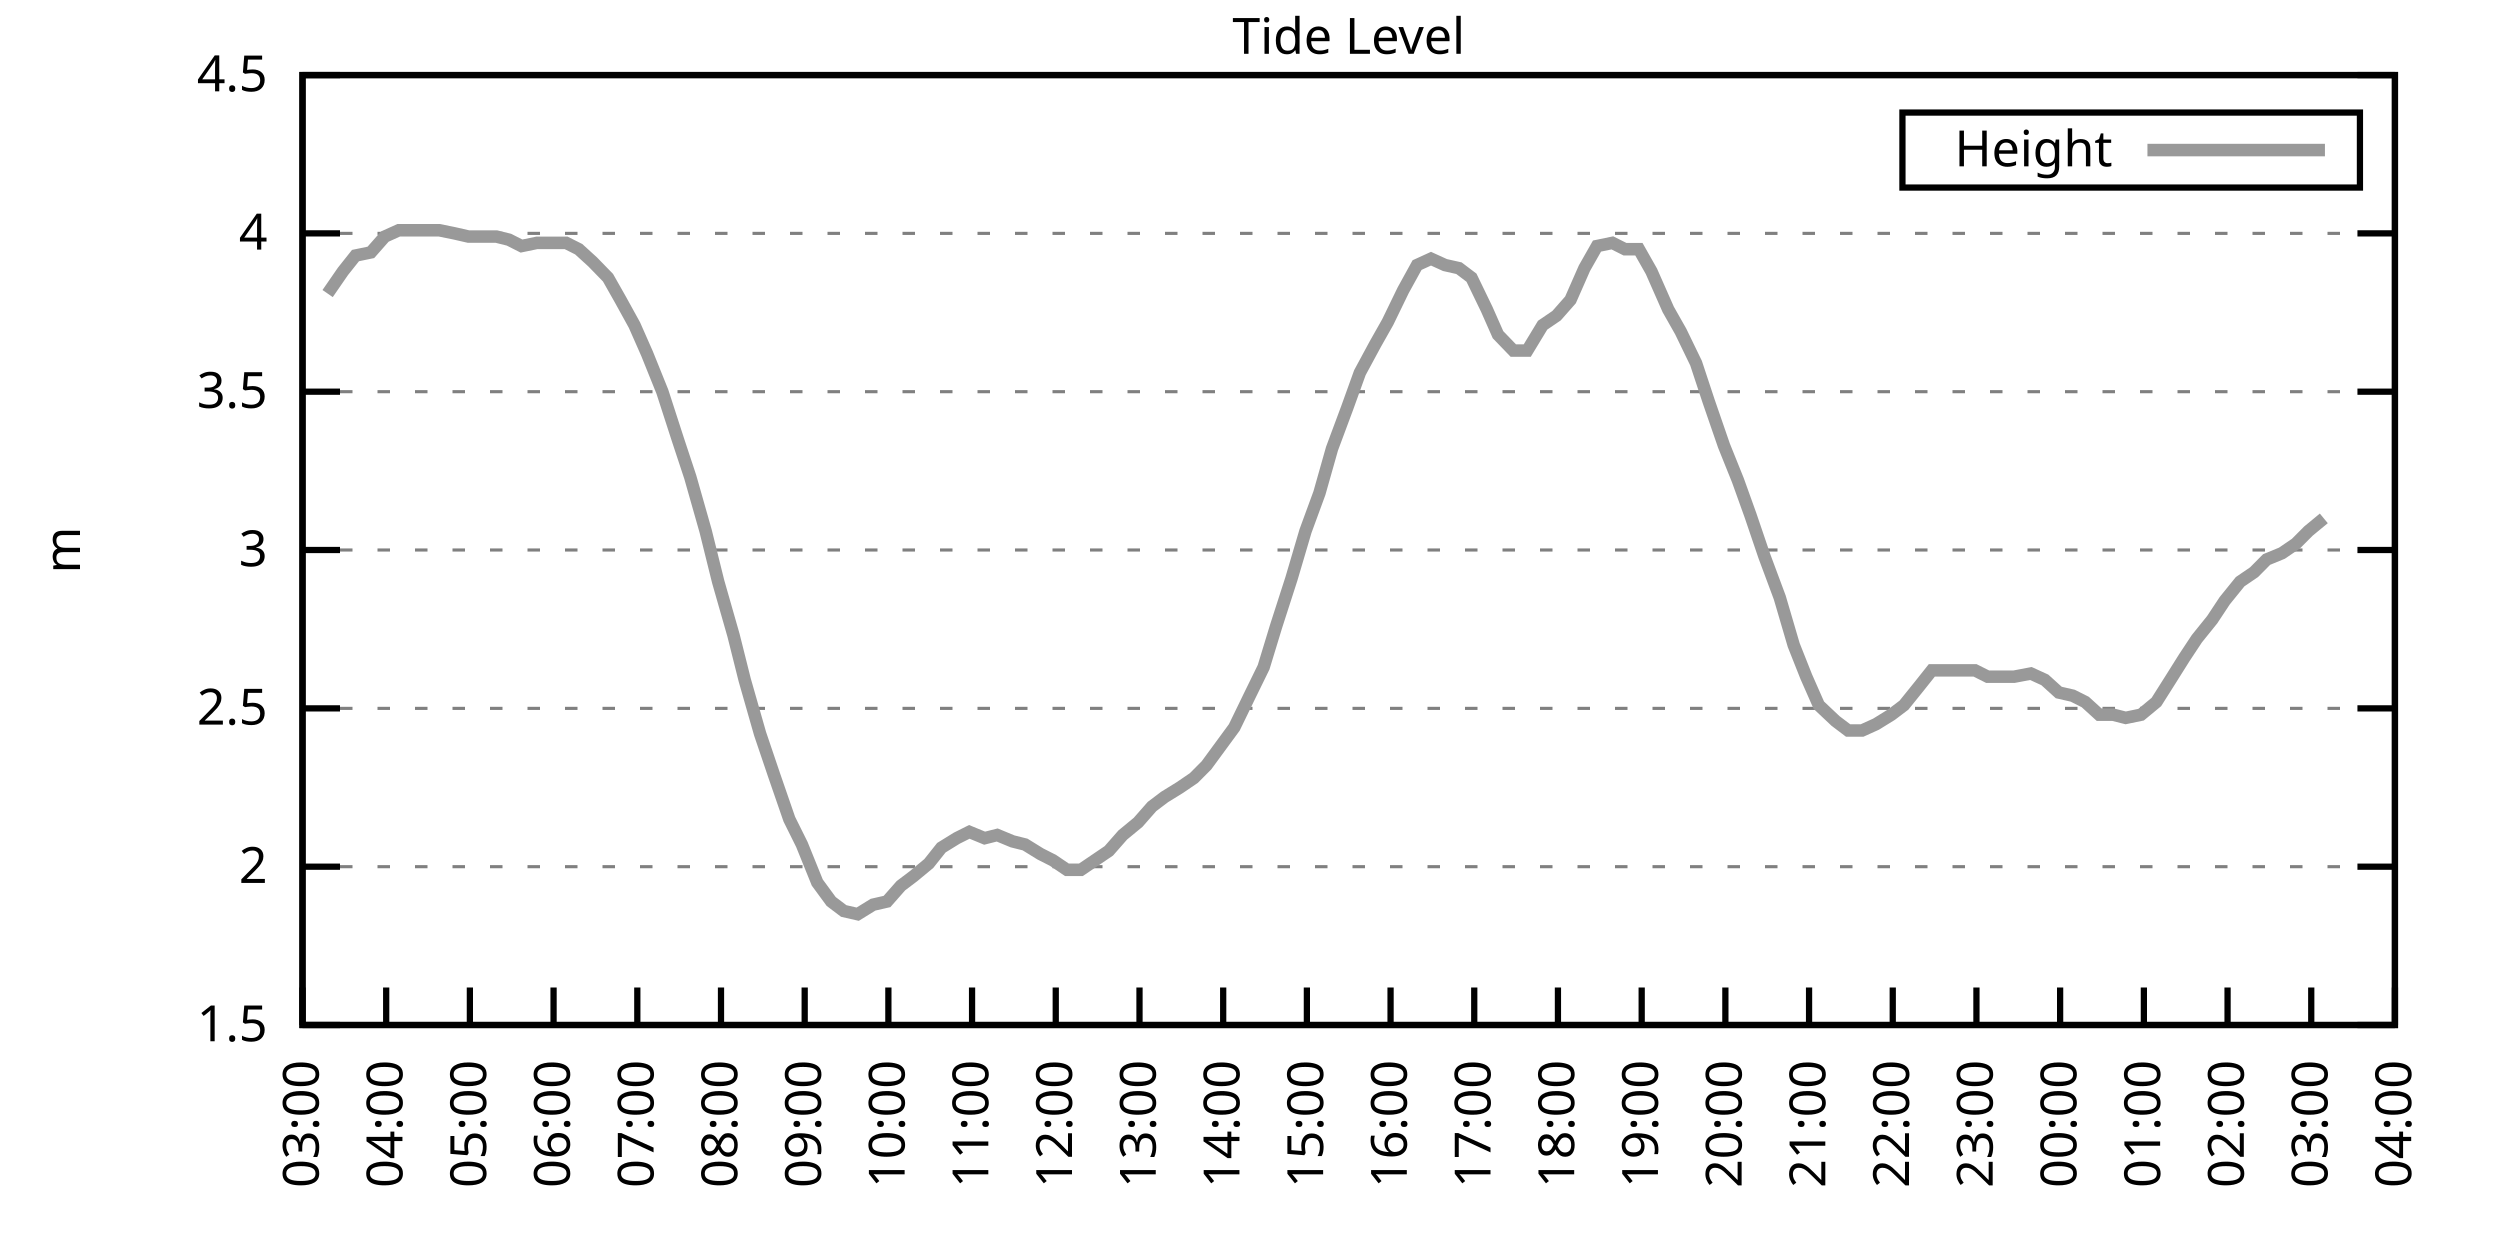
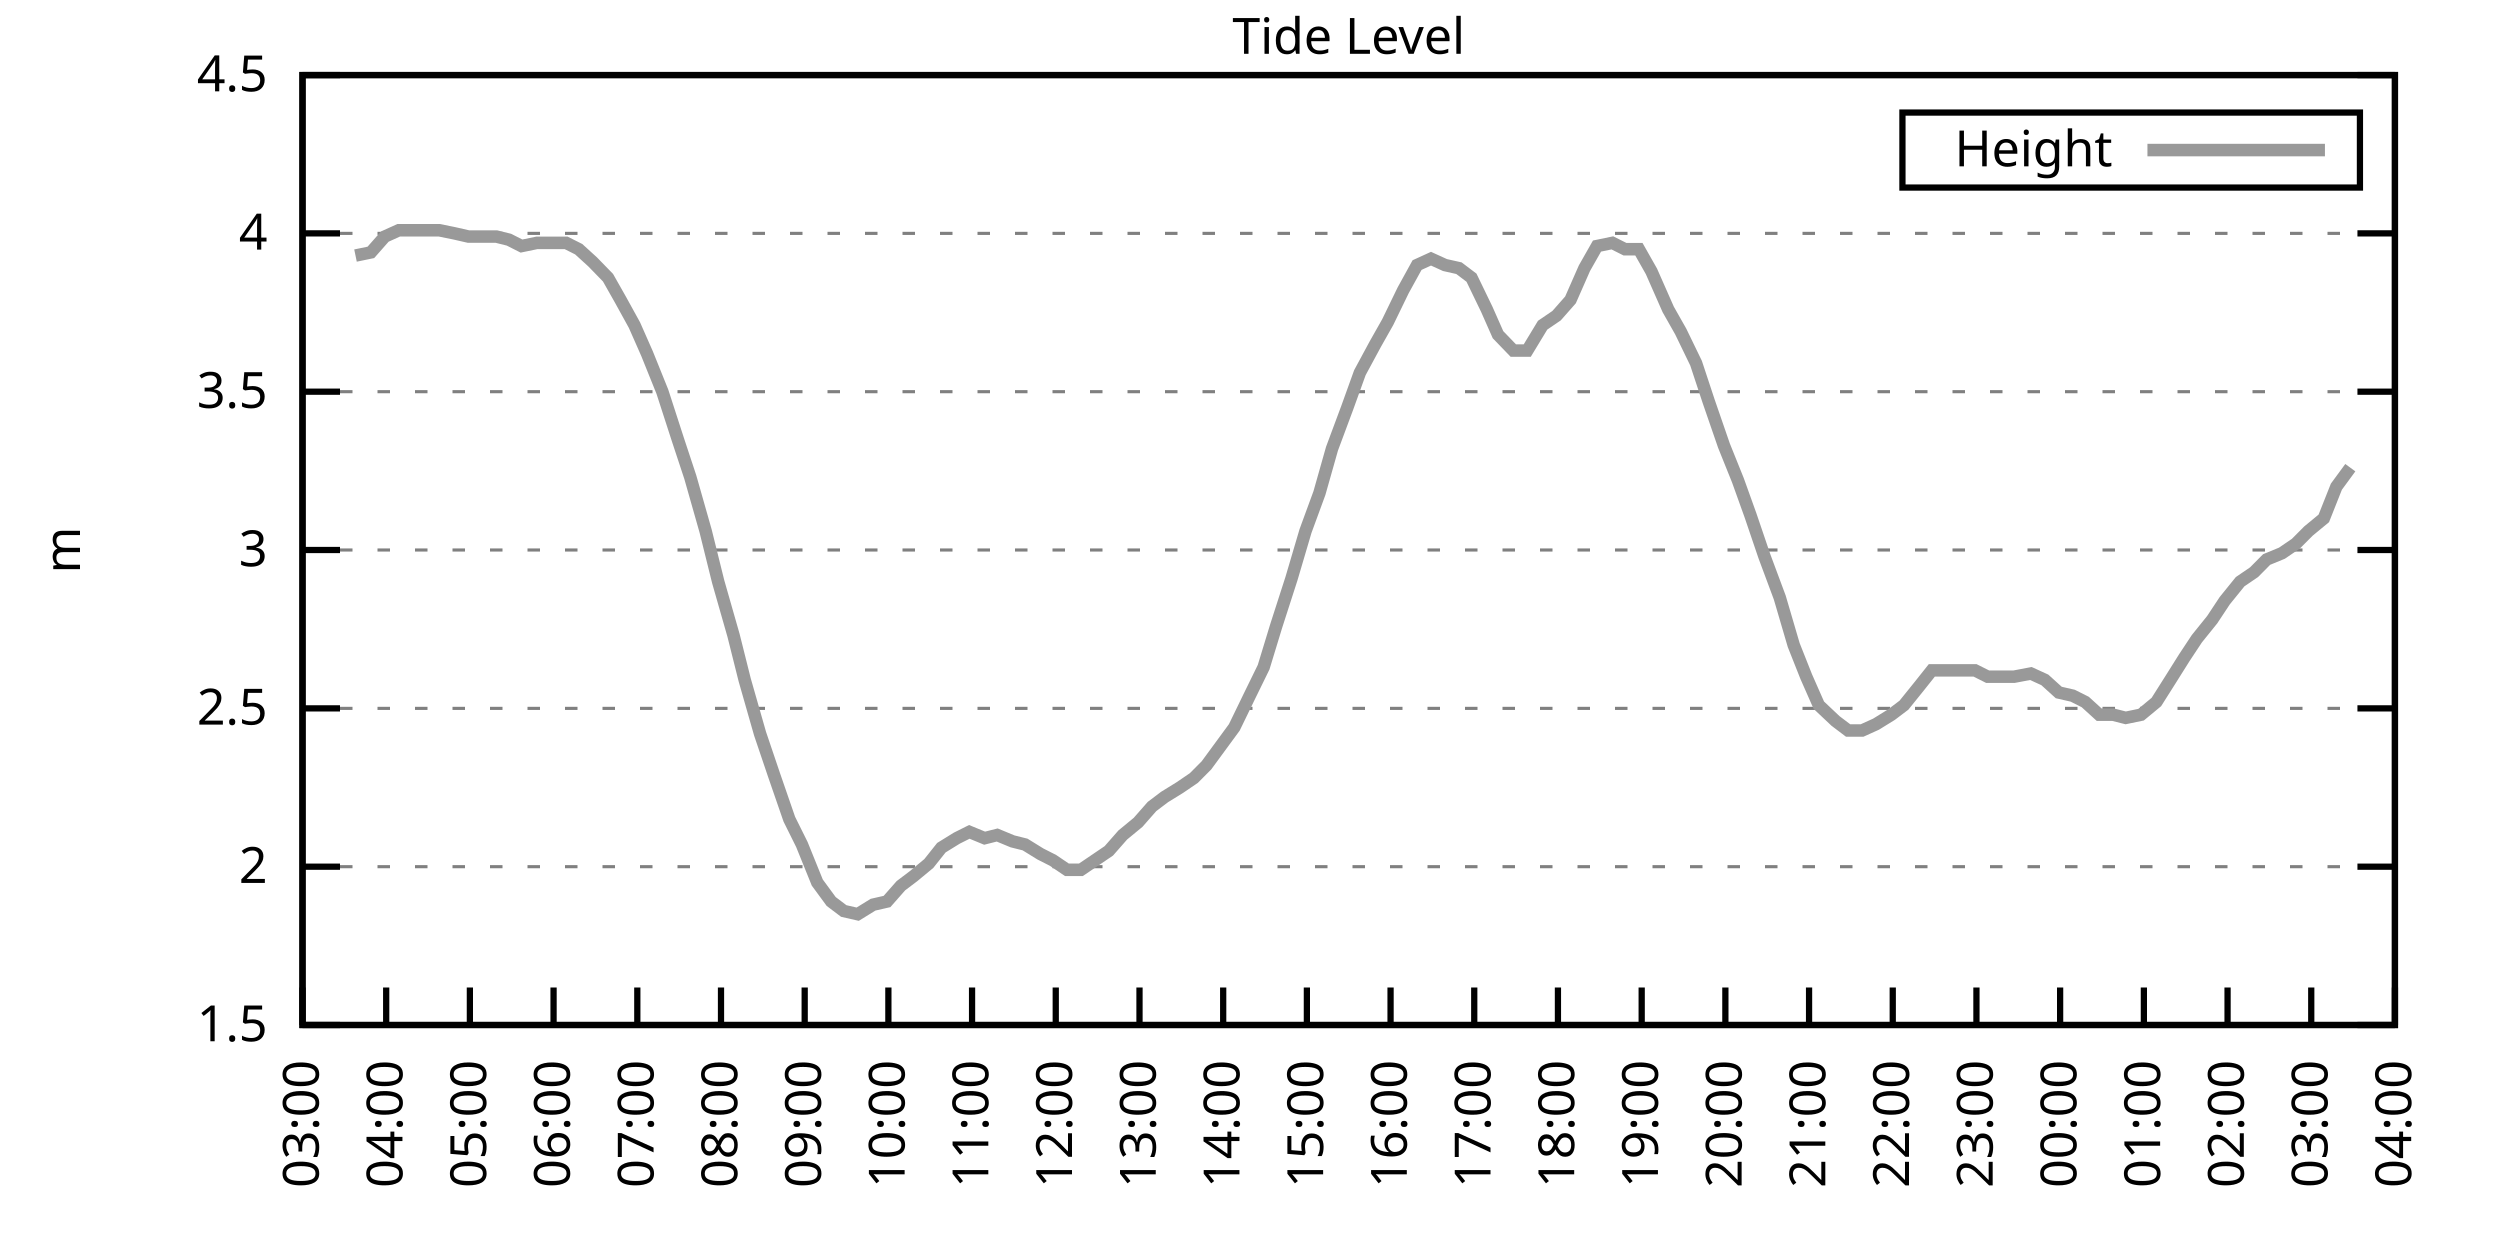
<svg xmlns="http://www.w3.org/2000/svg" xmlns:xlink="http://www.w3.org/1999/xlink" width="400" height="200" viewBox="0 0 400 200">
  <g id="gnuplot_canvas">
    <rect x="0" y="0" width="400" height="200" fill="none" />
    <defs>
      <circle id="gpDot" r="0.5" stroke-width="0.5" stroke="currentColor" />
      <path id="gpPt0" stroke-width="0.333" stroke="currentColor" d="M-1,0 h2 M0,-1 v2" />
      <path id="gpPt1" stroke-width="0.333" stroke="currentColor" d="M-1,-1 L1,1 M1,-1 L-1,1" />
      <path id="gpPt2" stroke-width="0.333" stroke="currentColor" d="M-1,0 L1,0 M0,-1 L0,1 M-1,-1 L1,1 M-1,1 L1,-1" />
      <rect id="gpPt3" stroke-width="0.333" stroke="currentColor" x="-1" y="-1" width="2" height="2" />
      <rect id="gpPt4" stroke-width="0.333" stroke="currentColor" fill="currentColor" x="-1" y="-1" width="2" height="2" />
      <circle id="gpPt5" stroke-width="0.333" stroke="currentColor" cx="0" cy="0" r="1" />
      <use xlink:href="#gpPt5" id="gpPt6" fill="currentColor" stroke="none" />
      <path id="gpPt7" stroke-width="0.333" stroke="currentColor" d="M0,-1.33 L-1.33,0.67 L1.33,0.67 z" />
      <use xlink:href="#gpPt7" id="gpPt8" fill="currentColor" stroke="none" />
      <use xlink:href="#gpPt7" id="gpPt9" stroke="currentColor" transform="rotate(180)" />
      <use xlink:href="#gpPt9" id="gpPt10" fill="currentColor" stroke="none" />
      <use xlink:href="#gpPt3" id="gpPt11" stroke="currentColor" transform="rotate(45)" />
      <use xlink:href="#gpPt11" id="gpPt12" fill="currentColor" stroke="none" />
      <path id="gpPt13" stroke-width="0.333" stroke="currentColor" d="M0,1.330 L1.265,0.411 L0.782,-1.067 L-0.782,-1.076 L-1.265,0.411 z" />
      <use xlink:href="#gpPt13" id="gpPt14" fill="currentColor" stroke="none" />
      <filter id="textbox" filterUnits="objectBoundingBox" x="0" y="0" height="1" width="1">
        <feFlood flood-color="white" flood-opacity="1" result="bgnd" />
        <feComposite in="SourceGraphic" in2="bgnd" operator="atop" />
      </filter>
      <filter id="greybox" filterUnits="objectBoundingBox" x="0" y="0" height="1" width="1">
        <feFlood flood-color="lightgrey" flood-opacity="1" result="grey" />
        <feComposite in="SourceGraphic" in2="grey" operator="atop" />
      </filter>
    </defs>
    <g fill="none" color="white" stroke="currentColor" stroke-width="1.00" stroke-linecap="butt" stroke-linejoin="miter">
</g>
    <g fill="none" color="black" stroke="currentColor" stroke-width="1.00" stroke-linecap="butt" stroke-linejoin="miter">
      <g stroke="none" shape-rendering="crispEdges">
        <polygon fill="rgb(255, 255, 255)" points="48.40,164.00 383.18,164.00 383.18,12.02 48.40,12.02 " />
      </g>
    </g>
    <g fill="none" color="black" stroke="currentColor" stroke-width="1.00" stroke-linecap="butt" stroke-linejoin="miter">
</g>
    <g fill="none" color="black" stroke="black" stroke-width="0.50" stroke-linecap="butt" stroke-linejoin="miter">
</g>
    <g fill="none" color="gray" stroke="currentColor" stroke-width="0.50" stroke-linecap="butt" stroke-linejoin="miter">
      <path stroke="gray" stroke-dasharray="2,4" class="gridline" d="M48.40,164.00 L383.19,164.00  " />
    </g>
    <g fill="none" color="gray" stroke="gray" stroke-width="1.00" stroke-linecap="butt" stroke-linejoin="miter">
</g>
    <g fill="none" color="black" stroke="currentColor" stroke-width="1.00" stroke-linecap="butt" stroke-linejoin="miter">
      <path stroke="black" d="M48.40,164.00 L54.40,164.00 M383.19,164.00 L377.19,164.00  " />
      <g transform="translate(42.80,166.60)" stroke="none" fill="black" font-family="Sans" font-size="8.00" text-anchor="end">
        <text>
          <tspan font-family="Sans"> 1.5</tspan>
        </text>
      </g>
    </g>
    <g fill="none" color="black" stroke="currentColor" stroke-width="1.00" stroke-linecap="butt" stroke-linejoin="miter">
</g>
    <g fill="none" color="black" stroke="black" stroke-width="0.50" stroke-linecap="butt" stroke-linejoin="miter">
</g>
    <g fill="none" color="gray" stroke="currentColor" stroke-width="0.50" stroke-linecap="butt" stroke-linejoin="miter">
      <path stroke="gray" stroke-dasharray="2,4" class="gridline" d="M48.40,138.67 L383.19,138.67  " />
    </g>
    <g fill="none" color="gray" stroke="gray" stroke-width="1.00" stroke-linecap="butt" stroke-linejoin="miter">
</g>
    <g fill="none" color="black" stroke="currentColor" stroke-width="1.00" stroke-linecap="butt" stroke-linejoin="miter">
      <path stroke="black" d="M48.40,138.67 L54.40,138.67 M383.19,138.67 L377.19,138.67  " />
      <g transform="translate(42.80,141.27)" stroke="none" fill="black" font-family="Sans" font-size="8.00" text-anchor="end">
        <text>
          <tspan font-family="Sans"> 2</tspan>
        </text>
      </g>
    </g>
    <g fill="none" color="black" stroke="currentColor" stroke-width="1.00" stroke-linecap="butt" stroke-linejoin="miter">
</g>
    <g fill="none" color="black" stroke="black" stroke-width="0.50" stroke-linecap="butt" stroke-linejoin="miter">
</g>
    <g fill="none" color="gray" stroke="currentColor" stroke-width="0.50" stroke-linecap="butt" stroke-linejoin="miter">
      <path stroke="gray" stroke-dasharray="2,4" class="gridline" d="M48.40,113.34 L383.19,113.34  " />
    </g>
    <g fill="none" color="gray" stroke="gray" stroke-width="1.00" stroke-linecap="butt" stroke-linejoin="miter">
</g>
    <g fill="none" color="black" stroke="currentColor" stroke-width="1.00" stroke-linecap="butt" stroke-linejoin="miter">
      <path stroke="black" d="M48.40,113.34 L54.40,113.34 M383.19,113.34 L377.19,113.34  " />
      <g transform="translate(42.80,115.94)" stroke="none" fill="black" font-family="Sans" font-size="8.00" text-anchor="end">
        <text>
          <tspan font-family="Sans"> 2.5</tspan>
        </text>
      </g>
    </g>
    <g fill="none" color="black" stroke="currentColor" stroke-width="1.00" stroke-linecap="butt" stroke-linejoin="miter">
</g>
    <g fill="none" color="black" stroke="black" stroke-width="0.50" stroke-linecap="butt" stroke-linejoin="miter">
</g>
    <g fill="none" color="gray" stroke="currentColor" stroke-width="0.50" stroke-linecap="butt" stroke-linejoin="miter">
      <path stroke="gray" stroke-dasharray="2,4" class="gridline" d="M48.40,88.00 L383.19,88.00  " />
    </g>
    <g fill="none" color="gray" stroke="gray" stroke-width="1.00" stroke-linecap="butt" stroke-linejoin="miter">
</g>
    <g fill="none" color="black" stroke="currentColor" stroke-width="1.00" stroke-linecap="butt" stroke-linejoin="miter">
      <path stroke="black" d="M48.40,88.00 L54.40,88.00 M383.19,88.00 L377.19,88.00  " />
      <g transform="translate(42.80,90.60)" stroke="none" fill="black" font-family="Sans" font-size="8.00" text-anchor="end">
        <text>
          <tspan font-family="Sans"> 3</tspan>
        </text>
      </g>
    </g>
    <g fill="none" color="black" stroke="currentColor" stroke-width="1.00" stroke-linecap="butt" stroke-linejoin="miter">
</g>
    <g fill="none" color="black" stroke="black" stroke-width="0.50" stroke-linecap="butt" stroke-linejoin="miter">
</g>
    <g fill="none" color="gray" stroke="currentColor" stroke-width="0.50" stroke-linecap="butt" stroke-linejoin="miter">
      <path stroke="gray" stroke-dasharray="2,4" class="gridline" d="M48.40,62.67 L383.19,62.67  " />
    </g>
    <g fill="none" color="gray" stroke="gray" stroke-width="1.00" stroke-linecap="butt" stroke-linejoin="miter">
</g>
    <g fill="none" color="black" stroke="currentColor" stroke-width="1.00" stroke-linecap="butt" stroke-linejoin="miter">
      <path stroke="black" d="M48.40,62.67 L54.40,62.67 M383.19,62.67 L377.19,62.67  " />
      <g transform="translate(42.80,65.27)" stroke="none" fill="black" font-family="Sans" font-size="8.00" text-anchor="end">
        <text>
          <tspan font-family="Sans"> 3.5</tspan>
        </text>
      </g>
    </g>
    <g fill="none" color="black" stroke="currentColor" stroke-width="1.00" stroke-linecap="butt" stroke-linejoin="miter">
</g>
    <g fill="none" color="black" stroke="black" stroke-width="0.50" stroke-linecap="butt" stroke-linejoin="miter">
</g>
    <g fill="none" color="gray" stroke="currentColor" stroke-width="0.50" stroke-linecap="butt" stroke-linejoin="miter">
      <path stroke="gray" stroke-dasharray="2,4" class="gridline" d="M48.40,37.34 L383.19,37.34  " />
    </g>
    <g fill="none" color="gray" stroke="gray" stroke-width="1.00" stroke-linecap="butt" stroke-linejoin="miter">
</g>
    <g fill="none" color="black" stroke="currentColor" stroke-width="1.00" stroke-linecap="butt" stroke-linejoin="miter">
      <path stroke="black" d="M48.40,37.34 L54.40,37.34 M383.19,37.34 L377.19,37.34  " />
      <g transform="translate(42.80,39.94)" stroke="none" fill="black" font-family="Sans" font-size="8.00" text-anchor="end">
        <text>
          <tspan font-family="Sans"> 4</tspan>
        </text>
      </g>
    </g>
    <g fill="none" color="black" stroke="currentColor" stroke-width="1.00" stroke-linecap="butt" stroke-linejoin="miter">
</g>
    <g fill="none" color="black" stroke="black" stroke-width="0.50" stroke-linecap="butt" stroke-linejoin="miter">
</g>
    <g fill="none" color="gray" stroke="currentColor" stroke-width="0.50" stroke-linecap="butt" stroke-linejoin="miter">
      <path stroke="gray" stroke-dasharray="2,4" class="gridline" d="M48.40,12.01 L383.19,12.01  " />
    </g>
    <g fill="none" color="gray" stroke="gray" stroke-width="1.00" stroke-linecap="butt" stroke-linejoin="miter">
</g>
    <g fill="none" color="black" stroke="currentColor" stroke-width="1.00" stroke-linecap="butt" stroke-linejoin="miter">
      <path stroke="black" d="M48.40,12.01 L54.40,12.01 M383.19,12.01 L377.19,12.01  " />
      <g transform="translate(42.80,14.61)" stroke="none" fill="black" font-family="Sans" font-size="8.00" text-anchor="end">
        <text>
          <tspan font-family="Sans"> 4.5</tspan>
        </text>
      </g>
    </g>
    <g fill="none" color="black" stroke="currentColor" stroke-width="1.00" stroke-linecap="butt" stroke-linejoin="miter">
      <path stroke="black" d="M48.40,164.00 L48.40,158.00  " />
      <g transform="translate(51.00,169.60) rotate(270.00)" stroke="none" fill="black" font-family="Sans" font-size="8.00" text-anchor="end">
        <text>
          <tspan font-family="Sans">03:00</tspan>
        </text>
      </g>
    </g>
    <g fill="none" color="black" stroke="currentColor" stroke-width="1.00" stroke-linecap="butt" stroke-linejoin="miter">
      <path stroke="black" d="M61.79,164.00 L61.79,158.00  " />
      <g transform="translate(64.39,169.60) rotate(270.00)" stroke="none" fill="black" font-family="Sans" font-size="8.00" text-anchor="end">
        <text>
          <tspan font-family="Sans">04:00</tspan>
        </text>
      </g>
    </g>
    <g fill="none" color="black" stroke="currentColor" stroke-width="1.00" stroke-linecap="butt" stroke-linejoin="miter">
      <path stroke="black" d="M75.18,164.00 L75.18,158.00  " />
      <g transform="translate(77.78,169.60) rotate(270.00)" stroke="none" fill="black" font-family="Sans" font-size="8.00" text-anchor="end">
        <text>
          <tspan font-family="Sans">05:00</tspan>
        </text>
      </g>
    </g>
    <g fill="none" color="black" stroke="currentColor" stroke-width="1.00" stroke-linecap="butt" stroke-linejoin="miter">
      <path stroke="black" d="M88.57,164.00 L88.57,158.00  " />
      <g transform="translate(91.17,169.60) rotate(270.00)" stroke="none" fill="black" font-family="Sans" font-size="8.00" text-anchor="end">
        <text>
          <tspan font-family="Sans">06:00</tspan>
        </text>
      </g>
    </g>
    <g fill="none" color="black" stroke="currentColor" stroke-width="1.00" stroke-linecap="butt" stroke-linejoin="miter">
      <path stroke="black" d="M101.97,164.00 L101.97,158.00  " />
      <g transform="translate(104.57,169.60) rotate(270.00)" stroke="none" fill="black" font-family="Sans" font-size="8.00" text-anchor="end">
        <text>
          <tspan font-family="Sans">07:00</tspan>
        </text>
      </g>
    </g>
    <g fill="none" color="black" stroke="currentColor" stroke-width="1.00" stroke-linecap="butt" stroke-linejoin="miter">
      <path stroke="black" d="M115.36,164.00 L115.36,158.00  " />
      <g transform="translate(117.96,169.60) rotate(270.00)" stroke="none" fill="black" font-family="Sans" font-size="8.00" text-anchor="end">
        <text>
          <tspan font-family="Sans">08:00</tspan>
        </text>
      </g>
    </g>
    <g fill="none" color="black" stroke="currentColor" stroke-width="1.00" stroke-linecap="butt" stroke-linejoin="miter">
      <path stroke="black" d="M128.75,164.00 L128.75,158.00  " />
      <g transform="translate(131.35,169.60) rotate(270.00)" stroke="none" fill="black" font-family="Sans" font-size="8.00" text-anchor="end">
        <text>
          <tspan font-family="Sans">09:00</tspan>
        </text>
      </g>
    </g>
    <g fill="none" color="black" stroke="currentColor" stroke-width="1.00" stroke-linecap="butt" stroke-linejoin="miter">
      <path stroke="black" d="M142.14,164.00 L142.14,158.00  " />
      <g transform="translate(144.74,169.60) rotate(270.00)" stroke="none" fill="black" font-family="Sans" font-size="8.00" text-anchor="end">
        <text>
          <tspan font-family="Sans">10:00</tspan>
        </text>
      </g>
    </g>
    <g fill="none" color="black" stroke="currentColor" stroke-width="1.00" stroke-linecap="butt" stroke-linejoin="miter">
      <path stroke="black" d="M155.53,164.00 L155.53,158.00  " />
      <g transform="translate(158.13,169.60) rotate(270.00)" stroke="none" fill="black" font-family="Sans" font-size="8.00" text-anchor="end">
        <text>
          <tspan font-family="Sans">11:00</tspan>
        </text>
      </g>
    </g>
    <g fill="none" color="black" stroke="currentColor" stroke-width="1.00" stroke-linecap="butt" stroke-linejoin="miter">
      <path stroke="black" d="M168.92,164.00 L168.92,158.00  " />
      <g transform="translate(171.52,169.60) rotate(270.00)" stroke="none" fill="black" font-family="Sans" font-size="8.00" text-anchor="end">
        <text>
          <tspan font-family="Sans">12:00</tspan>
        </text>
      </g>
    </g>
    <g fill="none" color="black" stroke="currentColor" stroke-width="1.00" stroke-linecap="butt" stroke-linejoin="miter">
      <path stroke="black" d="M182.32,164.00 L182.32,158.00  " />
      <g transform="translate(184.92,169.60) rotate(270.00)" stroke="none" fill="black" font-family="Sans" font-size="8.00" text-anchor="end">
        <text>
          <tspan font-family="Sans">13:00</tspan>
        </text>
      </g>
    </g>
    <g fill="none" color="black" stroke="currentColor" stroke-width="1.00" stroke-linecap="butt" stroke-linejoin="miter">
      <path stroke="black" d="M195.71,164.00 L195.71,158.00  " />
      <g transform="translate(198.31,169.60) rotate(270.00)" stroke="none" fill="black" font-family="Sans" font-size="8.00" text-anchor="end">
        <text>
          <tspan font-family="Sans">14:00</tspan>
        </text>
      </g>
    </g>
    <g fill="none" color="black" stroke="currentColor" stroke-width="1.00" stroke-linecap="butt" stroke-linejoin="miter">
      <path stroke="black" d="M209.10,164.00 L209.10,158.00  " />
      <g transform="translate(211.70,169.60) rotate(270.00)" stroke="none" fill="black" font-family="Sans" font-size="8.00" text-anchor="end">
        <text>
          <tspan font-family="Sans">15:00</tspan>
        </text>
      </g>
    </g>
    <g fill="none" color="black" stroke="currentColor" stroke-width="1.00" stroke-linecap="butt" stroke-linejoin="miter">
      <path stroke="black" d="M222.49,164.00 L222.49,158.00  " />
      <g transform="translate(225.09,169.60) rotate(270.00)" stroke="none" fill="black" font-family="Sans" font-size="8.00" text-anchor="end">
        <text>
          <tspan font-family="Sans">16:00</tspan>
        </text>
      </g>
    </g>
    <g fill="none" color="black" stroke="currentColor" stroke-width="1.00" stroke-linecap="butt" stroke-linejoin="miter">
      <path stroke="black" d="M235.88,164.00 L235.88,158.00  " />
      <g transform="translate(238.48,169.60) rotate(270.00)" stroke="none" fill="black" font-family="Sans" font-size="8.00" text-anchor="end">
        <text>
          <tspan font-family="Sans">17:00</tspan>
        </text>
      </g>
    </g>
    <g fill="none" color="black" stroke="currentColor" stroke-width="1.00" stroke-linecap="butt" stroke-linejoin="miter">
      <path stroke="black" d="M249.27,164.00 L249.27,158.00  " />
      <g transform="translate(251.87,169.60) rotate(270.00)" stroke="none" fill="black" font-family="Sans" font-size="8.00" text-anchor="end">
        <text>
          <tspan font-family="Sans">18:00</tspan>
        </text>
      </g>
    </g>
    <g fill="none" color="black" stroke="currentColor" stroke-width="1.00" stroke-linecap="butt" stroke-linejoin="miter">
      <path stroke="black" d="M262.67,164.00 L262.67,158.00  " />
      <g transform="translate(265.27,169.60) rotate(270.00)" stroke="none" fill="black" font-family="Sans" font-size="8.00" text-anchor="end">
        <text>
          <tspan font-family="Sans">19:00</tspan>
        </text>
      </g>
    </g>
    <g fill="none" color="black" stroke="currentColor" stroke-width="1.00" stroke-linecap="butt" stroke-linejoin="miter">
      <path stroke="black" d="M276.06,164.00 L276.06,158.00  " />
      <g transform="translate(278.66,169.60) rotate(270.00)" stroke="none" fill="black" font-family="Sans" font-size="8.00" text-anchor="end">
        <text>
          <tspan font-family="Sans">20:00</tspan>
        </text>
      </g>
    </g>
    <g fill="none" color="black" stroke="currentColor" stroke-width="1.00" stroke-linecap="butt" stroke-linejoin="miter">
      <path stroke="black" d="M289.45,164.00 L289.45,158.00  " />
      <g transform="translate(292.05,169.60) rotate(270.00)" stroke="none" fill="black" font-family="Sans" font-size="8.00" text-anchor="end">
        <text>
          <tspan font-family="Sans">21:00</tspan>
        </text>
      </g>
    </g>
    <g fill="none" color="black" stroke="currentColor" stroke-width="1.00" stroke-linecap="butt" stroke-linejoin="miter">
      <path stroke="black" d="M302.84,164.00 L302.84,158.00  " />
      <g transform="translate(305.44,169.60) rotate(270.00)" stroke="none" fill="black" font-family="Sans" font-size="8.00" text-anchor="end">
        <text>
          <tspan font-family="Sans">22:00</tspan>
        </text>
      </g>
    </g>
    <g fill="none" color="black" stroke="currentColor" stroke-width="1.00" stroke-linecap="butt" stroke-linejoin="miter">
      <path stroke="black" d="M316.23,164.00 L316.23,158.00  " />
      <g transform="translate(318.83,169.60) rotate(270.00)" stroke="none" fill="black" font-family="Sans" font-size="8.00" text-anchor="end">
        <text>
          <tspan font-family="Sans">23:00</tspan>
        </text>
      </g>
    </g>
    <g fill="none" color="black" stroke="currentColor" stroke-width="1.00" stroke-linecap="butt" stroke-linejoin="miter">
      <path stroke="black" d="M329.62,164.00 L329.62,158.00  " />
      <g transform="translate(332.22,169.60) rotate(270.00)" stroke="none" fill="black" font-family="Sans" font-size="8.00" text-anchor="end">
        <text>
          <tspan font-family="Sans">00:00</tspan>
        </text>
      </g>
    </g>
    <g fill="none" color="black" stroke="currentColor" stroke-width="1.00" stroke-linecap="butt" stroke-linejoin="miter">
      <path stroke="black" d="M343.02,164.00 L343.02,158.00  " />
      <g transform="translate(345.62,169.60) rotate(270.00)" stroke="none" fill="black" font-family="Sans" font-size="8.00" text-anchor="end">
        <text>
          <tspan font-family="Sans">01:00</tspan>
        </text>
      </g>
    </g>
    <g fill="none" color="black" stroke="currentColor" stroke-width="1.00" stroke-linecap="butt" stroke-linejoin="miter">
      <path stroke="black" d="M356.41,164.00 L356.41,158.00  " />
      <g transform="translate(359.01,169.60) rotate(270.00)" stroke="none" fill="black" font-family="Sans" font-size="8.00" text-anchor="end">
        <text>
          <tspan font-family="Sans">02:00</tspan>
        </text>
      </g>
    </g>
    <g fill="none" color="black" stroke="currentColor" stroke-width="1.00" stroke-linecap="butt" stroke-linejoin="miter">
      <path stroke="black" d="M369.80,164.00 L369.80,158.00  " />
      <g transform="translate(372.40,169.60) rotate(270.00)" stroke="none" fill="black" font-family="Sans" font-size="8.00" text-anchor="end">
        <text>
          <tspan font-family="Sans">03:00</tspan>
        </text>
      </g>
    </g>
    <g fill="none" color="black" stroke="currentColor" stroke-width="1.00" stroke-linecap="butt" stroke-linejoin="miter">
      <path stroke="black" d="M383.19,164.00 L383.19,158.00  " />
      <g transform="translate(385.79,169.60) rotate(270.00)" stroke="none" fill="black" font-family="Sans" font-size="8.00" text-anchor="end">
        <text>
          <tspan font-family="Sans">04:00</tspan>
        </text>
      </g>
    </g>
    <g fill="none" color="black" stroke="currentColor" stroke-width="1.00" stroke-linecap="butt" stroke-linejoin="miter">
</g>
    <g fill="none" color="black" stroke="currentColor" stroke-width="1.00" stroke-linecap="butt" stroke-linejoin="miter">
      <path stroke="black" d="M48.40,12.01 L48.40,164.00 L383.19,164.00 L383.19,12.01 L48.40,12.01 Z  " />
    </g>
    <g fill="none" color="black" stroke="currentColor" stroke-width="1.00" stroke-linecap="butt" stroke-linejoin="miter">
</g>
    <g fill="none" color="black" stroke="currentColor" stroke-width="1.00" stroke-linecap="butt" stroke-linejoin="miter">
      <path stroke="black" d="M304.39,30.01 L304.39,18.01 L377.59,18.01 L377.59,30.01 L304.39,30.01 Z  " />
    </g>
    <g id="Tide_level_plot_1">
      <g fill="none" color="white" stroke="black" stroke-width="2.00" stroke-linecap="butt" stroke-linejoin="miter">
</g>
      <g fill="none" color="black" stroke="currentColor" stroke-width="2.00" stroke-linecap="butt" stroke-linejoin="miter">
        <g transform="translate(337.99,26.61)" stroke="none" fill="black" font-family="Sans" font-size="8.00" text-anchor="end">
          <text>
            <tspan font-family="Sans">Height</tspan>
          </text>
        </g>
      </g>
      <g fill="none" color="black" stroke="currentColor" stroke-width="2.00" stroke-linecap="butt" stroke-linejoin="miter">
-         <path stroke="rgb(153, 153, 153)" d="M343.59,24.01 L371.99,24.01 M52.42,46.97 L54.87,43.42 L56.88,40.89 L59.34,40.38 L61.57,37.85 L63.80,36.84   L66.03,36.84 L68.04,36.84 L70.27,36.84 L72.73,37.34 L74.96,37.85 L76.97,37.85 L79.42,37.85 L81.43,38.35   L83.44,39.37 L85.90,38.86 L88.35,38.86 L90.58,38.86 L92.59,39.87 L94.82,41.90 L97.28,44.43 L99.29,47.98   L101.52,52.03 L103.53,56.59 L105.98,62.67 L108.44,70.27 L110.45,76.35 L112.90,84.97 L114.91,93.07 L117.37,101.68   L119.15,108.78 L121.61,117.39 L123.84,123.98 L126.29,131.07 L128.30,135.12 L130.76,141.20 L132.99,144.24 L135.00,145.76   L137.23,146.27 L139.69,144.75 L141.92,144.24 L144.15,141.71 L146.16,140.19 L148.61,138.16 L150.62,135.63 L153.08,134.11   L155.09,133.10 L157.54,134.11 L159.55,133.60 L162.01,134.62 L164.01,135.12 L166.47,136.64 L168.48,137.66 L170.71,139.17   L172.94,139.17 L175.17,137.66 L177.41,136.14 L179.64,133.60 L182.09,131.58 L184.32,129.04 L186.33,127.52 L188.79,126.00   L191.02,124.48 L193.03,122.46 L195.26,119.42 L197.49,116.38 L199.95,111.31 L202.18,106.75 L204.19,100.16 L206.64,92.56   L208.88,84.97 L211.11,78.89 L213.12,71.79 L215.57,65.21 L217.58,59.63 L220.04,55.07 L222.04,51.53 L224.50,46.46   L226.73,42.41 L228.96,41.39 L231.20,42.41 L233.43,42.91 L235.44,44.43 L237.89,49.50 L239.68,53.55 L242.13,56.09   L244.36,56.09 L246.82,52.03 L249.05,50.51 L251.28,47.98 L253.51,42.91 L255.52,39.37 L257.98,38.86 L259.99,39.87   L262.22,39.87 L264.23,43.42 L266.91,49.50 L268.92,53.05 L271.37,58.11 L273.38,64.19 L275.83,71.29 L278.07,76.86   L280.07,82.43 L282.31,89.02 L284.76,95.60 L286.99,103.20 L289.00,108.27 L291.01,112.83 L293.69,115.36 L295.70,116.88   L297.93,116.88 L300.16,115.87 L302.62,114.35 L304.63,112.83 L307.08,109.79 L309.09,107.26 L311.54,107.26 L313.78,107.26   L316.01,107.26 L318.02,108.27 L320.47,108.27 L322.26,108.27 L324.94,107.76 L327.17,108.78 L329.40,110.80 L331.63,111.31   L333.64,112.32 L335.87,114.35 L338.10,114.35 L340.11,114.86 L342.57,114.35 L345.02,112.32 L347.26,108.78 L349.49,105.23   L351.50,102.19 L353.95,99.15 L355.96,96.11 L358.42,93.07 L360.65,91.55 L362.66,89.52 L365.11,88.51 L367.34,86.99   L369.35,84.97 L371.81,82.94  " />
+         <path stroke="rgb(153, 153, 153)" d="M343.59,24.01 L371.99,24.01 M56.88,40.89 L59.34,40.38 L61.57,37.85 L63.80,36.84 L66.03,36.84 L68.04,36.84   L70.27,36.84 L72.73,37.34 L74.96,37.85 L76.97,37.85 L79.42,37.85 L81.43,38.35 L83.44,39.37 L85.90,38.86   L88.35,38.86 L90.58,38.86 L92.59,39.87 L94.82,41.90 L97.28,44.43 L99.29,47.98 L101.52,52.03 L103.53,56.59   L105.98,62.67 L108.44,70.27 L110.45,76.35 L112.90,84.97 L114.91,93.07 L117.37,101.68 L119.15,108.78 L121.61,117.39   L123.84,123.98 L126.29,131.07 L128.30,135.12 L130.76,141.20 L132.99,144.24 L135.00,145.76 L137.23,146.27 L139.69,144.75   L141.92,144.24 L144.15,141.71 L146.16,140.19 L148.61,138.16 L150.62,135.63 L153.08,134.11 L155.09,133.10 L157.54,134.11   L159.55,133.60 L162.01,134.62 L164.01,135.12 L166.47,136.64 L168.48,137.66 L170.71,139.17 L172.94,139.17 L175.17,137.66   L177.41,136.14 L179.64,133.60 L182.09,131.58 L184.32,129.04 L186.33,127.52 L188.79,126.00 L191.02,124.48 L193.03,122.46   L195.26,119.42 L197.49,116.38 L199.95,111.31 L202.18,106.75 L204.19,100.16 L206.64,92.56 L208.88,84.97 L211.11,78.89   L213.12,71.79 L215.57,65.21 L217.58,59.63 L220.04,55.07 L222.04,51.53 L224.50,46.46 L226.73,42.41 L228.96,41.39   L231.20,42.41 L233.43,42.91 L235.44,44.43 L237.89,49.50 L239.68,53.55 L242.13,56.09 L244.36,56.09 L246.82,52.03   L249.05,50.51 L251.28,47.98 L253.51,42.91 L255.52,39.37 L257.98,38.86 L259.99,39.87 L262.22,39.87 L264.23,43.42   L266.91,49.50 L268.92,53.05 L271.37,58.11 L273.38,64.19 L275.83,71.29 L278.07,76.86 L280.07,82.43 L282.31,89.02   L284.76,95.60 L286.99,103.20 L289.00,108.27 L291.01,112.83 L293.69,115.36 L295.70,116.88 L297.93,116.88 L300.16,115.87   L302.62,114.35 L304.63,112.83 L307.08,109.79 L309.09,107.26 L311.54,107.26 L313.78,107.26 L316.01,107.26 L318.02,108.27   L320.47,108.27 L322.26,108.27 L324.94,107.76 L327.17,108.78 L329.40,110.80 L331.63,111.31 L333.64,112.32 L335.87,114.35   L338.10,114.35 L340.11,114.86 L342.57,114.35 L345.02,112.32 L347.26,108.78 L349.49,105.23 L351.50,102.19 L353.95,99.15   L355.96,96.11 L358.42,93.07 L360.65,91.55 L362.66,89.52 L365.11,88.51 L367.34,86.99 L369.35,84.97 L371.81,82.94   L373.82,77.87 L376.05,74.83  " />
      </g>
    </g>
    <g fill="none" color="black" stroke="currentColor" stroke-width="2.00" stroke-linecap="butt" stroke-linejoin="miter">
</g>
    <g fill="none" color="black" stroke="black" stroke-width="1.00" stroke-linecap="butt" stroke-linejoin="miter">
</g>
    <g fill="none" color="black" stroke="currentColor" stroke-width="1.00" stroke-linecap="butt" stroke-linejoin="miter">
      <path stroke="black" d="M48.40,12.01 L48.40,164.00 L383.19,164.00 L383.19,12.01 L48.40,12.01 Z  " />
      <g transform="translate(12.80,88.01) rotate(270.00)" stroke="none" fill="black" font-family="Sans" font-size="8.00" text-anchor="middle">
        <text>
          <tspan font-family="Sans">m</tspan>
        </text>
      </g>
    </g>
    <g fill="none" color="black" stroke="currentColor" stroke-width="1.00" stroke-linecap="butt" stroke-linejoin="miter">
</g>
    <g fill="none" color="black" stroke="currentColor" stroke-width="1.00" stroke-linecap="butt" stroke-linejoin="miter">
      <g transform="translate(215.79,8.61)" stroke="none" fill="black" font-family="Sans" font-size="8.00" text-anchor="middle">
        <text>
          <tspan font-family="Sans">Tide Level</tspan>
        </text>
      </g>
    </g>
    <g fill="none" color="black" stroke="currentColor" stroke-width="1.00" stroke-linecap="butt" stroke-linejoin="miter">
</g>
  </g>
</svg>
